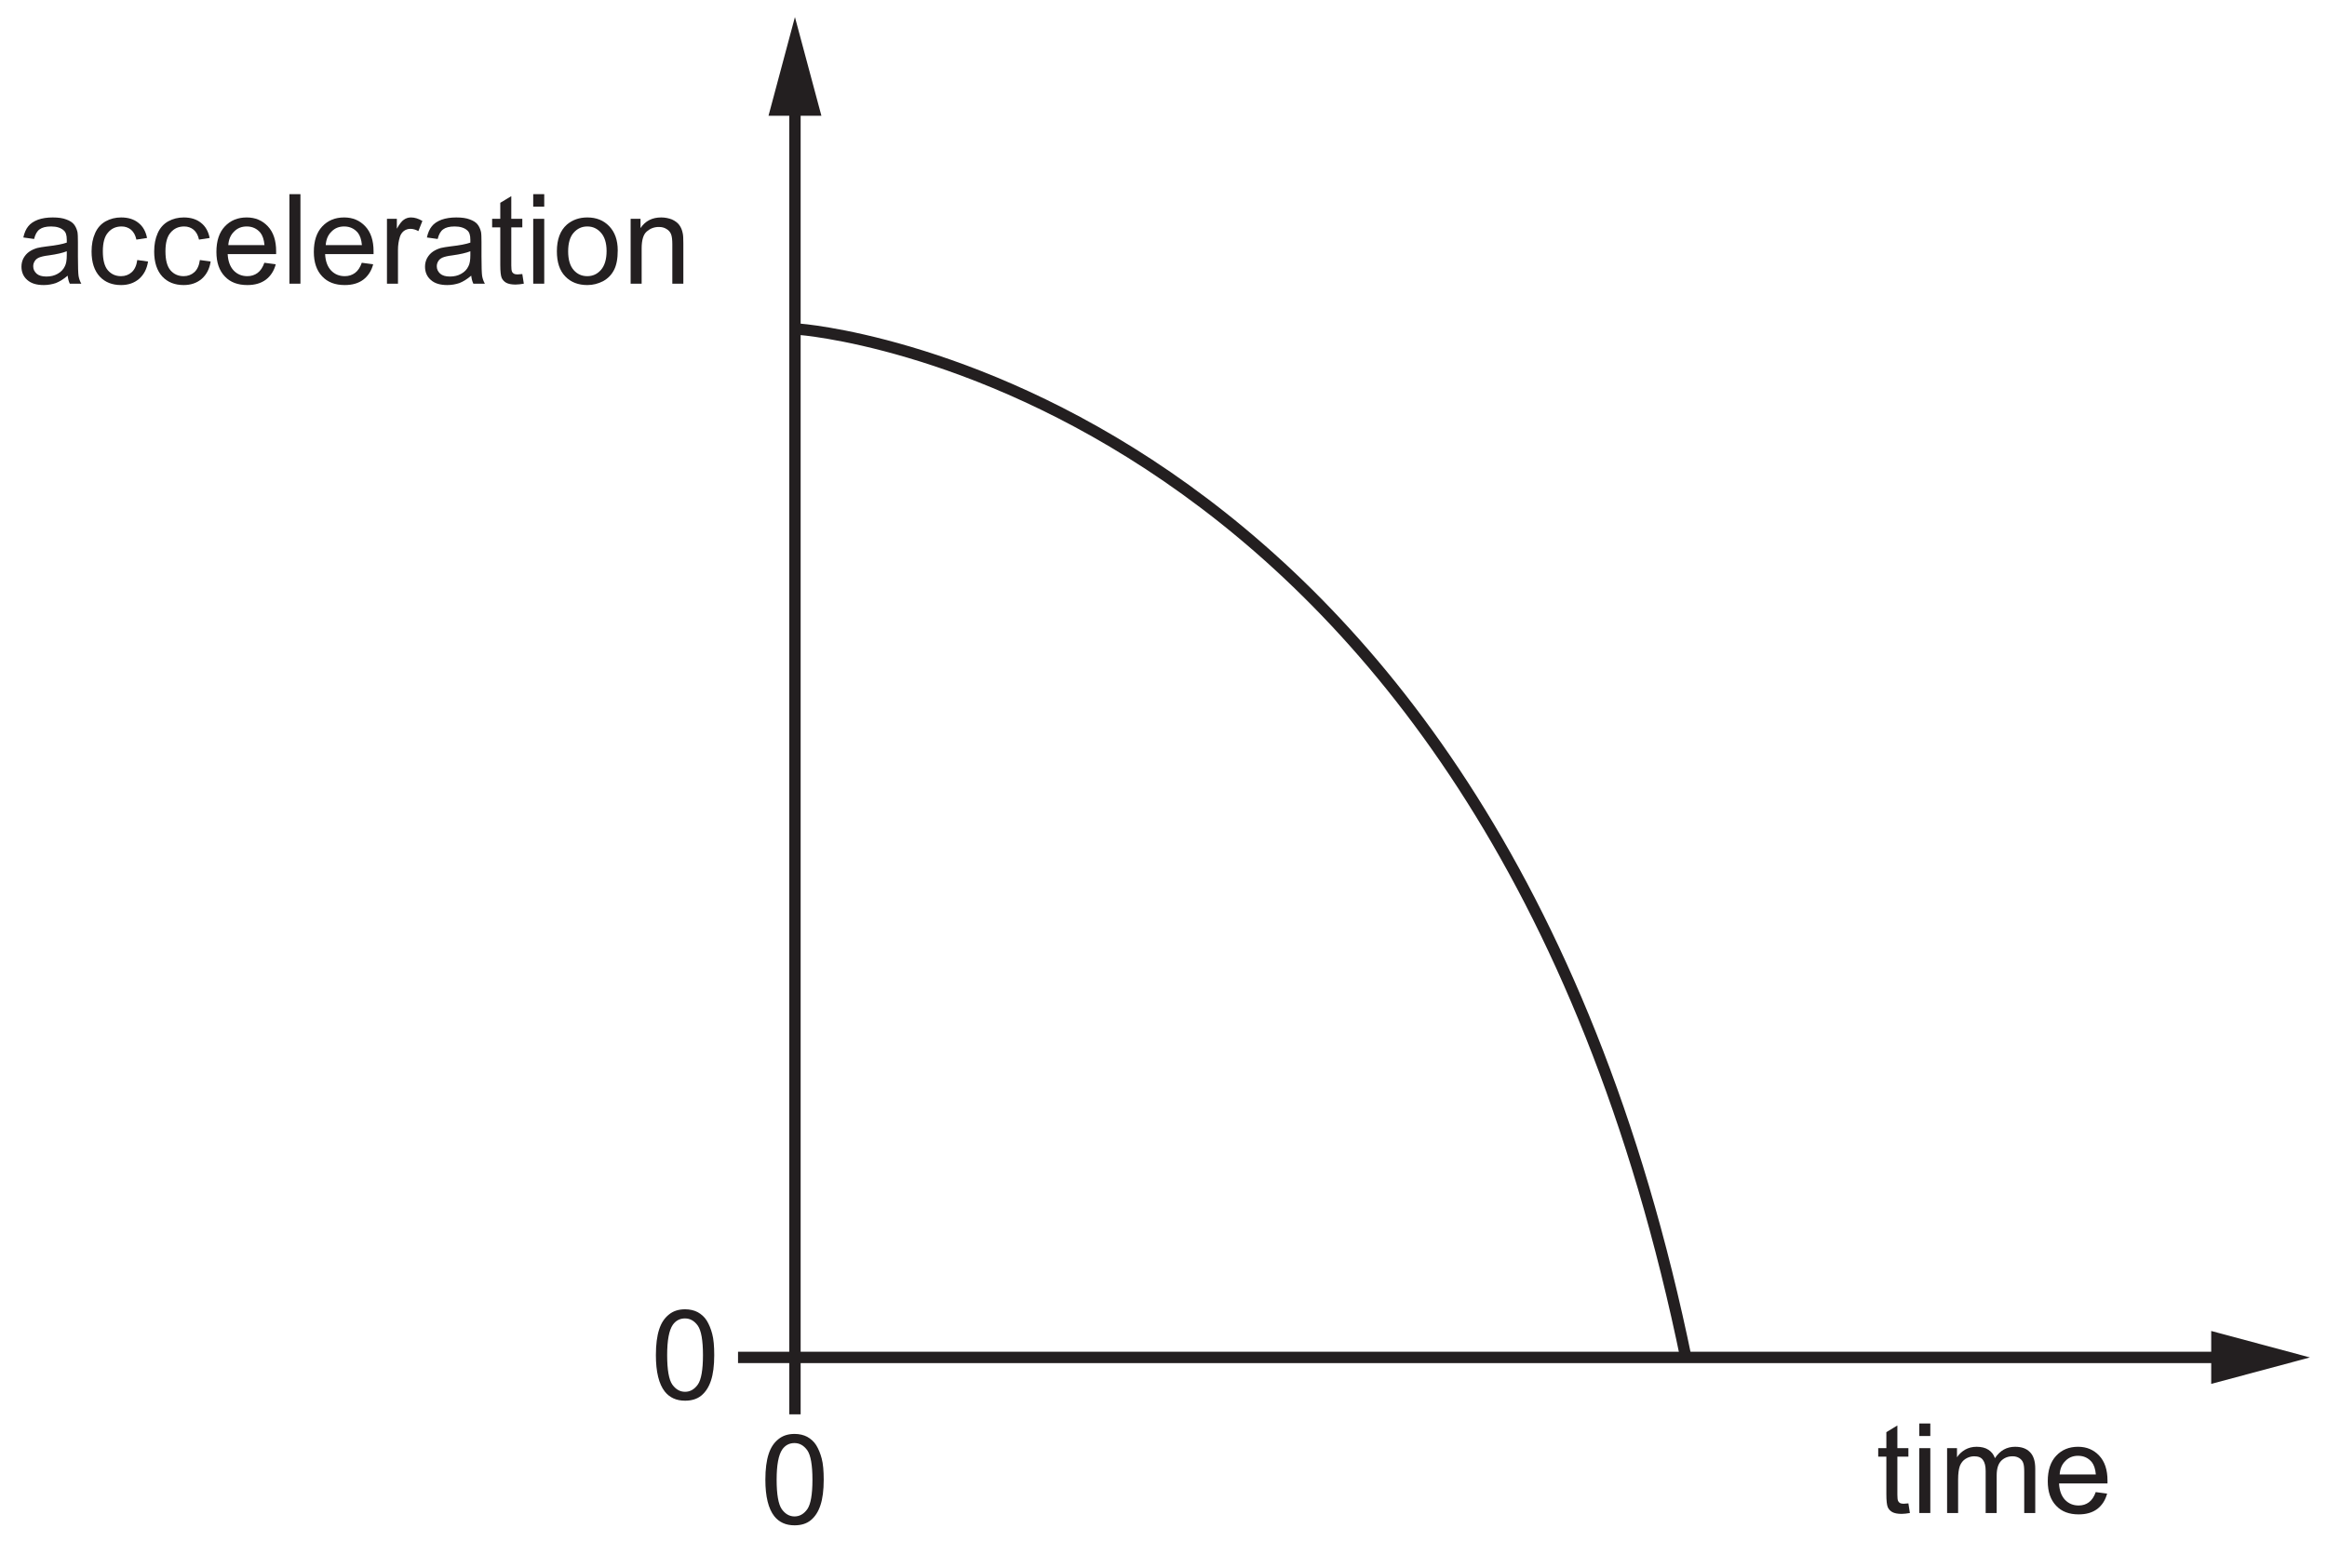
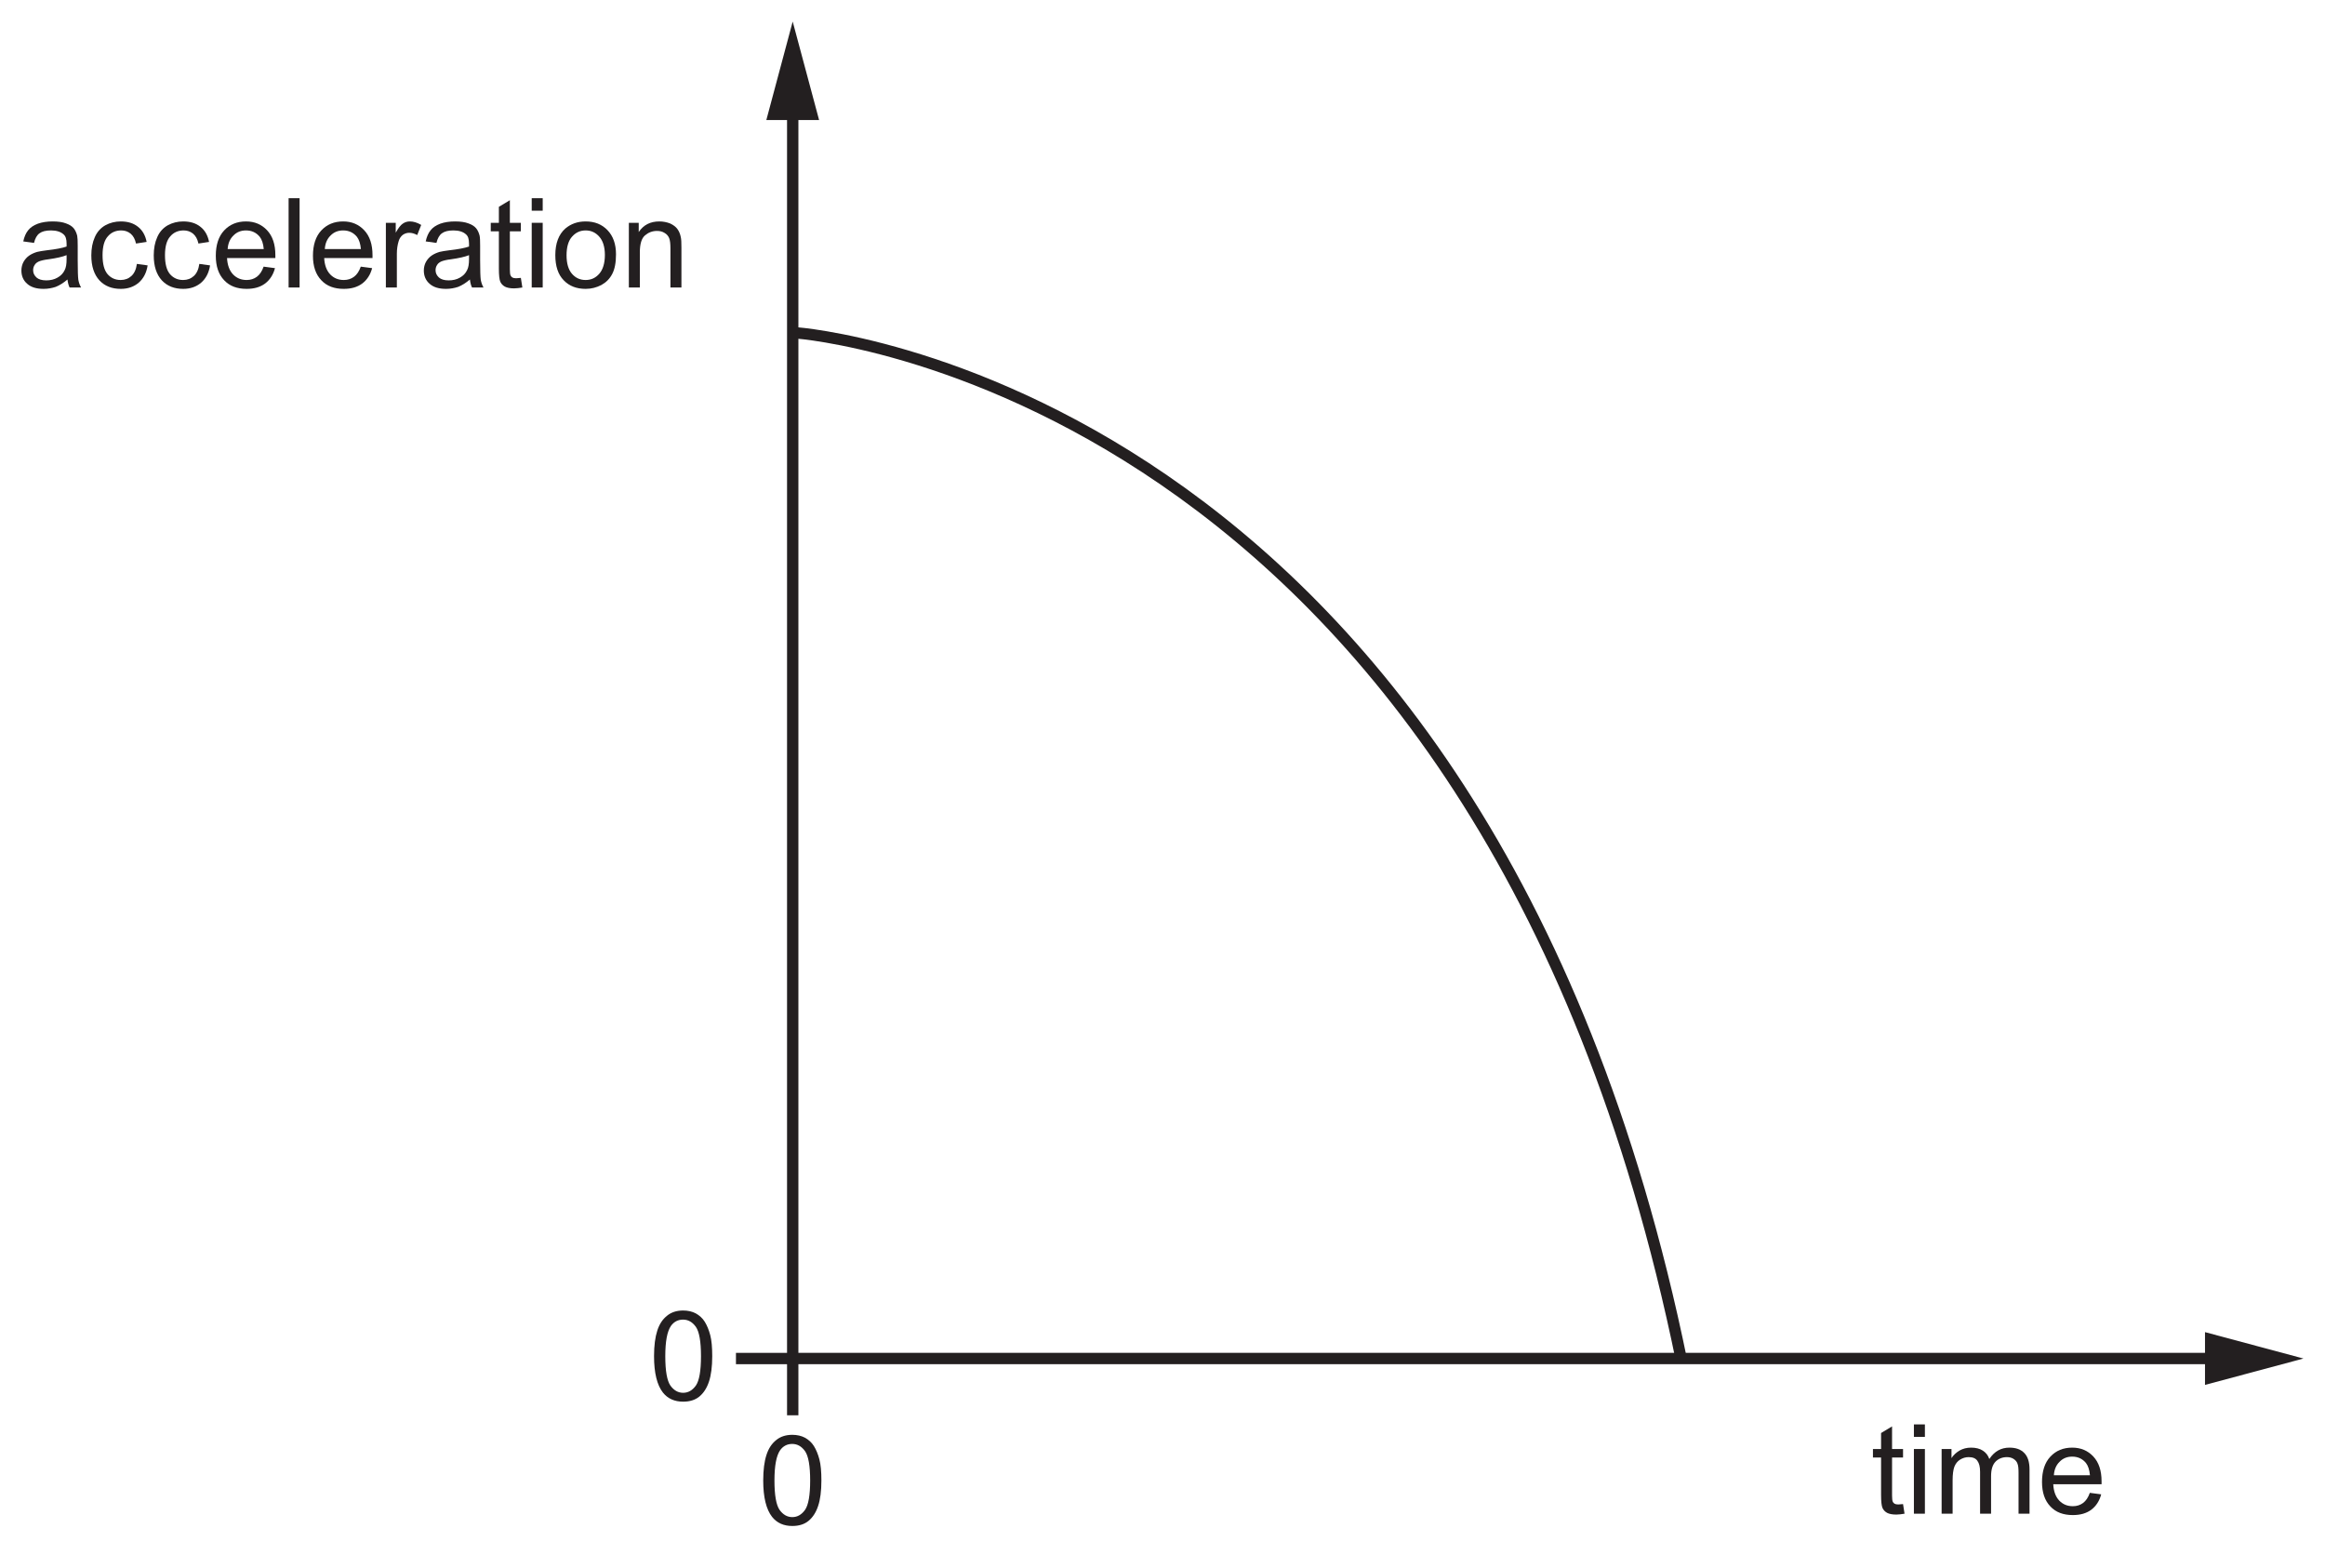
- <svg xmlns="http://www.w3.org/2000/svg" xmlns:xlink="http://www.w3.org/1999/xlink" data-id="0625_2016ON_11_q03_optB" data-width-mm="72.12" data-height-mm="48.58" data-measure="false" data-source="0625/11 ON 2016 p3" version="1.1" width="204.431" height="137.715" viewBox="0 0 204.431 137.715">
+ <svg xmlns="http://www.w3.org/2000/svg" xmlns:xlink="http://www.w3.org/1999/xlink" data-id="0625_2016ON_11_q03_optB" data-width-mm="72.26" data-height-mm="48.72" data-measure="false" data-source="0625/11 ON 2016 p3" version="1.1" width="204.831" height="138.115" viewBox="0 0 204.831 138.115">
  <defs>
    <clipPath id="clip_1">
-       <path transform="matrix(1,0,0,-1,-306.249,716.579)" d="M306.249 578.864H510.681V716.58H306.249Z" />
+       <path transform="matrix(1,0,0,-1,-306.249,716.979)" d="M306.249 578.864H511.081V716.980H306.249Z" />
    </clipPath>
    <clipPath id="clip_2">
-       <path transform="matrix(1,0,0,-1,-306.249,716.579)" d="M0 0H595V842H0Z" />
+       <path transform="matrix(1,0,0,-1,-306.249,716.979)" d="M0 0H595V842H0Z" />
    </clipPath>
    <clipPath id="clip_3">
-       <path transform="matrix(1,0,0,-1,-306.249,716.579)" d="M85.740 407.06H509.181V728.871H85.740Z" />
+       <path transform="matrix(1,0,0,-1,-306.249,716.979)" d="M85.740 407.06H509.181V728.871H85.740Z" />
    </clipPath>
    <path id="font_4_2" d="M.112 .061C.151 .012 .205-.012 .274-.012 .326-.012 .370 .001 .404 .029 .438 .057 .464 .097 .481 .149 .498 .200 .507 .268 .507 .352 .507 .423 .502 .480 .491 .521 .480 .563 .465 .599 .447 .628 .429 .657 .404 .679 .375 .695 .347 .710 .312 .718 .274 .718 .222 .718 .179 .704 .145 .676 .110 .648 .084 .610 .067 .557 .050 .505 .041 .437 .041 .352 .041 .218 .065 .121 .112 .061M.176 .594C.200 .628 .233 .645 .273 .645 .314 .645 .348 .626 .376 .587 .403 .548 .417 .470 .417 .352 .417 .234 .403 .156 .376 .117 .348 .078 .314 .059 .274 .059 .234 .059 .200 .078 .172 .117 .145 .156 .131 .234 .131 .352 .131 .470 .146 .550 .176 .594Z" />
    <path id="font_4_36" d="M.218 .074C.205 .074 .195 .076 .188 .080 .181 .085 .176 .090 .173 .098 .170 .105 .168 .121 .168 .146V.450H.256V.518H.168V.699L.080 .646V.518H.015V.450H.080V.151C.080 .098 .084 .064 .091 .047 .098 .031 .110 .017 .128 .007 .145-.002 .170-.007 .202-.007 .222-.007 .243-.004 .268 .000L.256 .077C.240 .075 .227 .074 .218 .074Z" />
    <path id="font_4_27" d="M.153 .615V.715H.065V.615H.153M.153 0V.518H.065V0H.153Z" />
    <path id="font_4_29" d="M.153 0V.268C.153 .315 .158 .351 .167 .376 .177 .401 .192 .420 .213 .433 .234 .446 .257 .453 .281 .453 .314 .453 .337 .444 .351 .424 .366 .404 .373 .375 .373 .336V0H.461V.300C.461 .354 .473 .392 .497 .417 .521 .441 .552 .453 .588 .453 .610 .453 .626 .448 .641 .439 .656 .429 .667 .417 .672 .402 .679 .386 .681 .361 .681 .326V0H.769V.355C.769 .414 .755 .458 .727 .486 .699 .515 .660 .529 .608 .529 .542 .529 .488 .5 .447 .438 .437 .467 .420 .489 .395 .505 .371 .521 .339 .529 .301 .529 .266 .529 .236 .521 .209 .506 .182 .490 .160 .470 .144 .445V.518H.065V0H.153Z" />
    <path id="font_4_23" d="M.365 .086C.342 .069 .315 .060 .283 .060 .239 .060 .203 .075 .174 .105 .145 .136 .129 .179 .126 .236H.513C.513 .246 .513 .254 .513 .259 .513 .345 .491 .411 .447 .458 .403 .505 .347 .529 .278 .529 .206 .529 .148 .505 .103 .457 .058 .409 .036 .341 .036 .254 .036 .170 .058 .105 .103 .058 .147 .011 .207-.011 .283-.011 .343-.011 .392 .003 .431 .032 .469 .061 .496 .102 .510 .155L.419 .167C.406 .130 .388 .103 .365 .086M.177 .416C.204 .444 .238 .457 .278 .457 .323 .457 .360 .440 .388 .406 .405 .384 .416 .352 .420 .308H.131C.134 .353 .149 .389 .177 .416Z" />
    <path id="font_4_1" d="" />
    <path id="font_4_19" d="M.421 0H.513C.502 .019 .495 .040 .491 .062 .488 .083 .486 .135 .486 .216V.333C.486 .372 .485 .399 .482 .414 .476 .438 .467 .458 .454 .474 .441 .490 .421 .503 .393 .513 .365 .524 .329 .529 .285 .529 .240 .529 .201 .523 .167 .511 .133 .498 .107 .481 .089 .458 .071 .436 .058 .406 .050 .369L.136 .357C.145 .394 .160 .420 .180 .434 .200 .449 .230 .457 .272 .457 .316 .457 .350 .446 .372 .426 .389 .412 .397 .388 .397 .351 .397 .348 .397 .340 .397 .328 .363 .316 .311 .306 .239 .298 .205 .294 .179 .289 .161 .285 .138 .278 .117 .269 .098 .256 .079 .243 .064 .226 .052 .205 .041 .185 .035 .161 .035 .136 .035 .093 .050 .057 .081 .030 .112 .002 .156-.011 .213-.011 .247-.011 .280-.005 .310 .005 .340 .017 .371 .036 .404 .064 .407 .039 .412 .018 .421 0M.397 .227C.397 .188 .392 .159 .382 .140 .370 .114 .351 .094 .324 .079 .298 .064 .268 .057 .234 .057 .199 .057 .173 .065 .156 .080 .138 .097 .129 .115 .129 .139 .129 .154 .133 .168 .141 .180 .149 .194 .161 .202 .176 .209 .191 .215 .217 .222 .253 .226 .317 .235 .365 .246 .397 .259V.227Z" />
    <path id="font_4_21" d="M.360 .092C.337 .071 .308 .060 .274 .060 .231 .060 .196 .076 .169 .107 .142 .139 .129 .189 .129 .259 .129 .328 .143 .378 .171 .409 .198 .441 .234 .457 .279 .457 .308 .457 .333 .448 .354 .431 .375 .413 .389 .388 .397 .352L.482 .365C.472 .417 .449 .458 .413 .486 .377 .515 .331 .529 .275 .529 .231 .529 .189 .519 .151 .498 .114 .477 .085 .445 .067 .403 .048 .361 .039 .312 .039 .257 .039 .170 .061 .104 .104 .057 .147 .011 .204-.011 .275-.011 .331-.011 .379 .005 .418 .038 .457 .072 .481 .118 .490 .177L.404 .189C.398 .145 .383 .113 .360 .092Z" />
    <path id="font_4_28" d="M.151 0V.715H.063V0H.151Z" />
    <path id="font_4_34" d="M.152 0V.270C.152 .307 .157 .341 .167 .373 .173 .393 .184 .409 .199 .421 .214 .432 .232 .438 .251 .438 .272 .438 .293 .432 .315 .420L.347 .501C.315 .520 .285 .529 .256 .529 .235 .529 .216 .523 .199 .511 .182 .500 .163 .475 .143 .439V.518H.064V0H.152Z" />
    <path id="font_4_31" d="M.099 .058C.144 .011 .203-.011 .275-.011 .321-.011 .362 0 .401 .020 .439 .041 .468 .070 .488 .109 .508 .147 .518 .199 .518 .266 .518 .348 .495 .412 .450 .459 .405 .506 .347 .529 .275 .529 .211 .529 .157 .510 .112 .472 .059 .425 .032 .354 .032 .259 .032 .171 .054 .104 .099 .058M.166 .407C.195 .440 .231 .457 .275 .457 .319 .457 .355 .440 .384 .407 .413 .375 .429 .325 .429 .261 .429 .194 .413 .143 .384 .110 .355 .077 .319 .060 .275 .060 .231 .060 .195 .076 .166 .109 .137 .142 .122 .192 .122 .258 .122 .324 .137 .375 .166 .407Z" />
    <path id="font_4_30" d="M.153 0V.282C.153 .349 .167 .394 .194 .417 .222 .441 .253 .453 .291 .453 .314 .453 .334 .448 .351 .437 .369 .427 .381 .412 .388 .395 .395 .377 .398 .350 .398 .314V0H.486V.319C.486 .358 .485 .388 .481 .403 .476 .429 .467 .450 .454 .468 .441 .486 .421 .501 .395 .513 .369 .523 .340 .529 .309 .529 .237 .529 .182 .501 .144 .444V.518H.065V0H.153Z" />
    <clipPath id="clip_5">
-       <path transform="matrix(1,0,0,-1,-306.249,716.579)" d="M85.740 407.06H509.181V728.871H85.740Z" />
+       <path transform="matrix(1,0,0,-1,-306.249,716.979)" d="M85.740 407.06H509.181V728.871H85.740Z" />
    </clipPath>
  </defs>
  <g clip-path="url(#clip_1)">
    <g clip-path="url(#clip_2)">
      <g clip-path="url(#clip_3)" />
-       <path transform="matrix(1,0,0,-1,-306.249,716.579)" stroke-width="1" stroke-linecap="butt" stroke-miterlimit="4" stroke-linejoin="miter" fill="none" stroke="#231f20" d="M376.087 707.991V597.297H502.093" />
-       <path transform="matrix(1,0,0,-1,-306.249,716.579)" d="M373.763 706.405 376.085 715.08 378.411 706.405H373.763" fill="#231f20" />
-       <path transform="matrix(1,0,0,-1,-306.249,716.579)" d="M500.508 594.971 509.181 597.295 500.508 599.621V594.971" fill="#231f20" />
-       <use data-text="0" xlink:href="#font_4_2" transform="matrix(11.000,0,0,-11.002,57.170,122.952)" fill="#231f20" />
-       <use data-text="0" xlink:href="#font_4_2" transform="matrix(11.000,0,0,-11.002,66.788,133.904)" fill="#231f20" />
-       <use data-text="t" xlink:href="#font_4_36" transform="matrix(11.000,0,0,-11.002,164.840,132.954)" fill="#231f20" />
-       <use data-text="i" xlink:href="#font_4_27" transform="matrix(11.000,0,0,-11.002,167.899,132.954)" fill="#231f20" />
-       <use data-text="m" xlink:href="#font_4_29" transform="matrix(11.000,0,0,-11.002,170.341,132.954)" fill="#231f20" />
-       <use data-text="e" xlink:href="#font_4_23" transform="matrix(11.000,0,0,-11.002,179.504,132.954)" fill="#231f20" />
-       <use data-text="a" xlink:href="#font_4_19" transform="matrix(11.000,0,0,-11.002,1.500,24.928)" fill="#231f20" />
-       <use data-text="c" xlink:href="#font_4_21" transform="matrix(11.000,0,0,-11.002,7.616,24.928)" fill="#231f20" />
-       <use data-text="c" xlink:href="#font_4_21" transform="matrix(11.000,0,0,-11.002,13.116,24.928)" fill="#231f20" />
-       <use data-text="e" xlink:href="#font_4_23" transform="matrix(11.000,0,0,-11.002,18.616,24.928)" fill="#231f20" />
-       <use data-text="l" xlink:href="#font_4_28" transform="matrix(11.000,0,0,-11.002,24.733,24.928)" fill="#231f20" />
-       <use data-text="e" xlink:href="#font_4_23" transform="matrix(11.000,0,0,-11.002,27.175,24.928)" fill="#231f20" />
-       <use data-text="r" xlink:href="#font_4_34" transform="matrix(11.000,0,0,-11.002,33.291,24.928)" fill="#231f20" />
-       <use data-text="a" xlink:href="#font_4_19" transform="matrix(11.000,0,0,-11.002,36.954,24.928)" fill="#231f20" />
-       <use data-text="t" xlink:href="#font_4_36" transform="matrix(11.000,0,0,-11.002,43.070,24.928)" fill="#231f20" />
-       <use data-text="i" xlink:href="#font_4_27" transform="matrix(11.000,0,0,-11.002,46.129,24.928)" fill="#231f20" />
-       <use data-text="o" xlink:href="#font_4_31" transform="matrix(11.000,0,0,-11.002,48.571,24.928)" fill="#231f20" />
-       <use data-text="n" xlink:href="#font_4_30" transform="matrix(11.000,0,0,-11.002,54.687,24.928)" fill="#231f20" />
+       <path transform="matrix(1,0,0,-1,-306.249,716.979)" stroke-width="1" stroke-linecap="butt" stroke-miterlimit="4" stroke-linejoin="miter" fill="none" stroke="#231f20" d="M376.087 707.991V597.297H502.093" />
+       <path transform="matrix(1,0,0,-1,-306.249,716.979)" d="M373.763 706.405 376.085 715.08 378.411 706.405H373.763" fill="#231f20" />
+       <path transform="matrix(1,0,0,-1,-306.249,716.979)" d="M500.508 594.971 509.181 597.295 500.508 599.621V594.971" fill="#231f20" />
+       <use data-text="0" xlink:href="#font_4_2" transform="matrix(11.000,0,0,-11.002,57.170,123.352)" fill="#231f20" />
+       <use data-text="0" xlink:href="#font_4_2" transform="matrix(11.000,0,0,-11.002,66.788,134.304)" fill="#231f20" />
+       <use data-text="t" xlink:href="#font_4_36" transform="matrix(11.000,0,0,-11.002,164.841,133.354)" fill="#231f20" />
+       <use data-text="i" xlink:href="#font_4_27" transform="matrix(11.000,0,0,-11.002,167.899,133.354)" fill="#231f20" />
+       <use data-text="m" xlink:href="#font_4_29" transform="matrix(11.000,0,0,-11.002,170.341,133.354)" fill="#231f20" />
+       <use data-text="e" xlink:href="#font_4_23" transform="matrix(11.000,0,0,-11.002,179.504,133.354)" fill="#231f20" />
+       <use data-text="a" xlink:href="#font_4_19" transform="matrix(11.000,0,0,-11.002,1.500,25.328)" fill="#231f20" />
+       <use data-text="c" xlink:href="#font_4_21" transform="matrix(11.000,0,0,-11.002,7.616,25.328)" fill="#231f20" />
+       <use data-text="c" xlink:href="#font_4_21" transform="matrix(11.000,0,0,-11.002,13.116,25.328)" fill="#231f20" />
+       <use data-text="e" xlink:href="#font_4_23" transform="matrix(11.000,0,0,-11.002,18.616,25.328)" fill="#231f20" />
+       <use data-text="l" xlink:href="#font_4_28" transform="matrix(11.000,0,0,-11.002,24.733,25.328)" fill="#231f20" />
+       <use data-text="e" xlink:href="#font_4_23" transform="matrix(11.000,0,0,-11.002,27.175,25.328)" fill="#231f20" />
+       <use data-text="r" xlink:href="#font_4_34" transform="matrix(11.000,0,0,-11.002,33.291,25.328)" fill="#231f20" />
+       <use data-text="a" xlink:href="#font_4_19" transform="matrix(11.000,0,0,-11.002,36.954,25.328)" fill="#231f20" />
+       <use data-text="t" xlink:href="#font_4_36" transform="matrix(11.000,0,0,-11.002,43.071,25.328)" fill="#231f20" />
+       <use data-text="i" xlink:href="#font_4_27" transform="matrix(11.000,0,0,-11.002,46.129,25.328)" fill="#231f20" />
+       <use data-text="o" xlink:href="#font_4_31" transform="matrix(11.000,0,0,-11.002,48.571,25.328)" fill="#231f20" />
+       <use data-text="n" xlink:href="#font_4_30" transform="matrix(11.000,0,0,-11.002,54.687,25.328)" fill="#231f20" />
      <g clip-path="url(#clip_5)" />
-       <path transform="matrix(1,0,0,-1,-306.249,716.579)" stroke-width="1" stroke-linecap="butt" stroke-miterlimit="4" stroke-linejoin="miter" fill="none" stroke="#231f20" d="M376.42 687.652C376.42 687.652 436.758 683.317 454.424 596.962M376.087 597.297V592.295M376.087 597.297H371.086" />
+       <path transform="matrix(1,0,0,-1,-306.249,716.979)" stroke-width="1" stroke-linecap="butt" stroke-miterlimit="4" stroke-linejoin="miter" fill="none" stroke="#231f20" d="M376.42 687.652C376.42 687.652 436.758 683.317 454.424 596.962M376.087 597.297V592.295M376.087 597.297H371.086" />
    </g>
  </g>
</svg>
